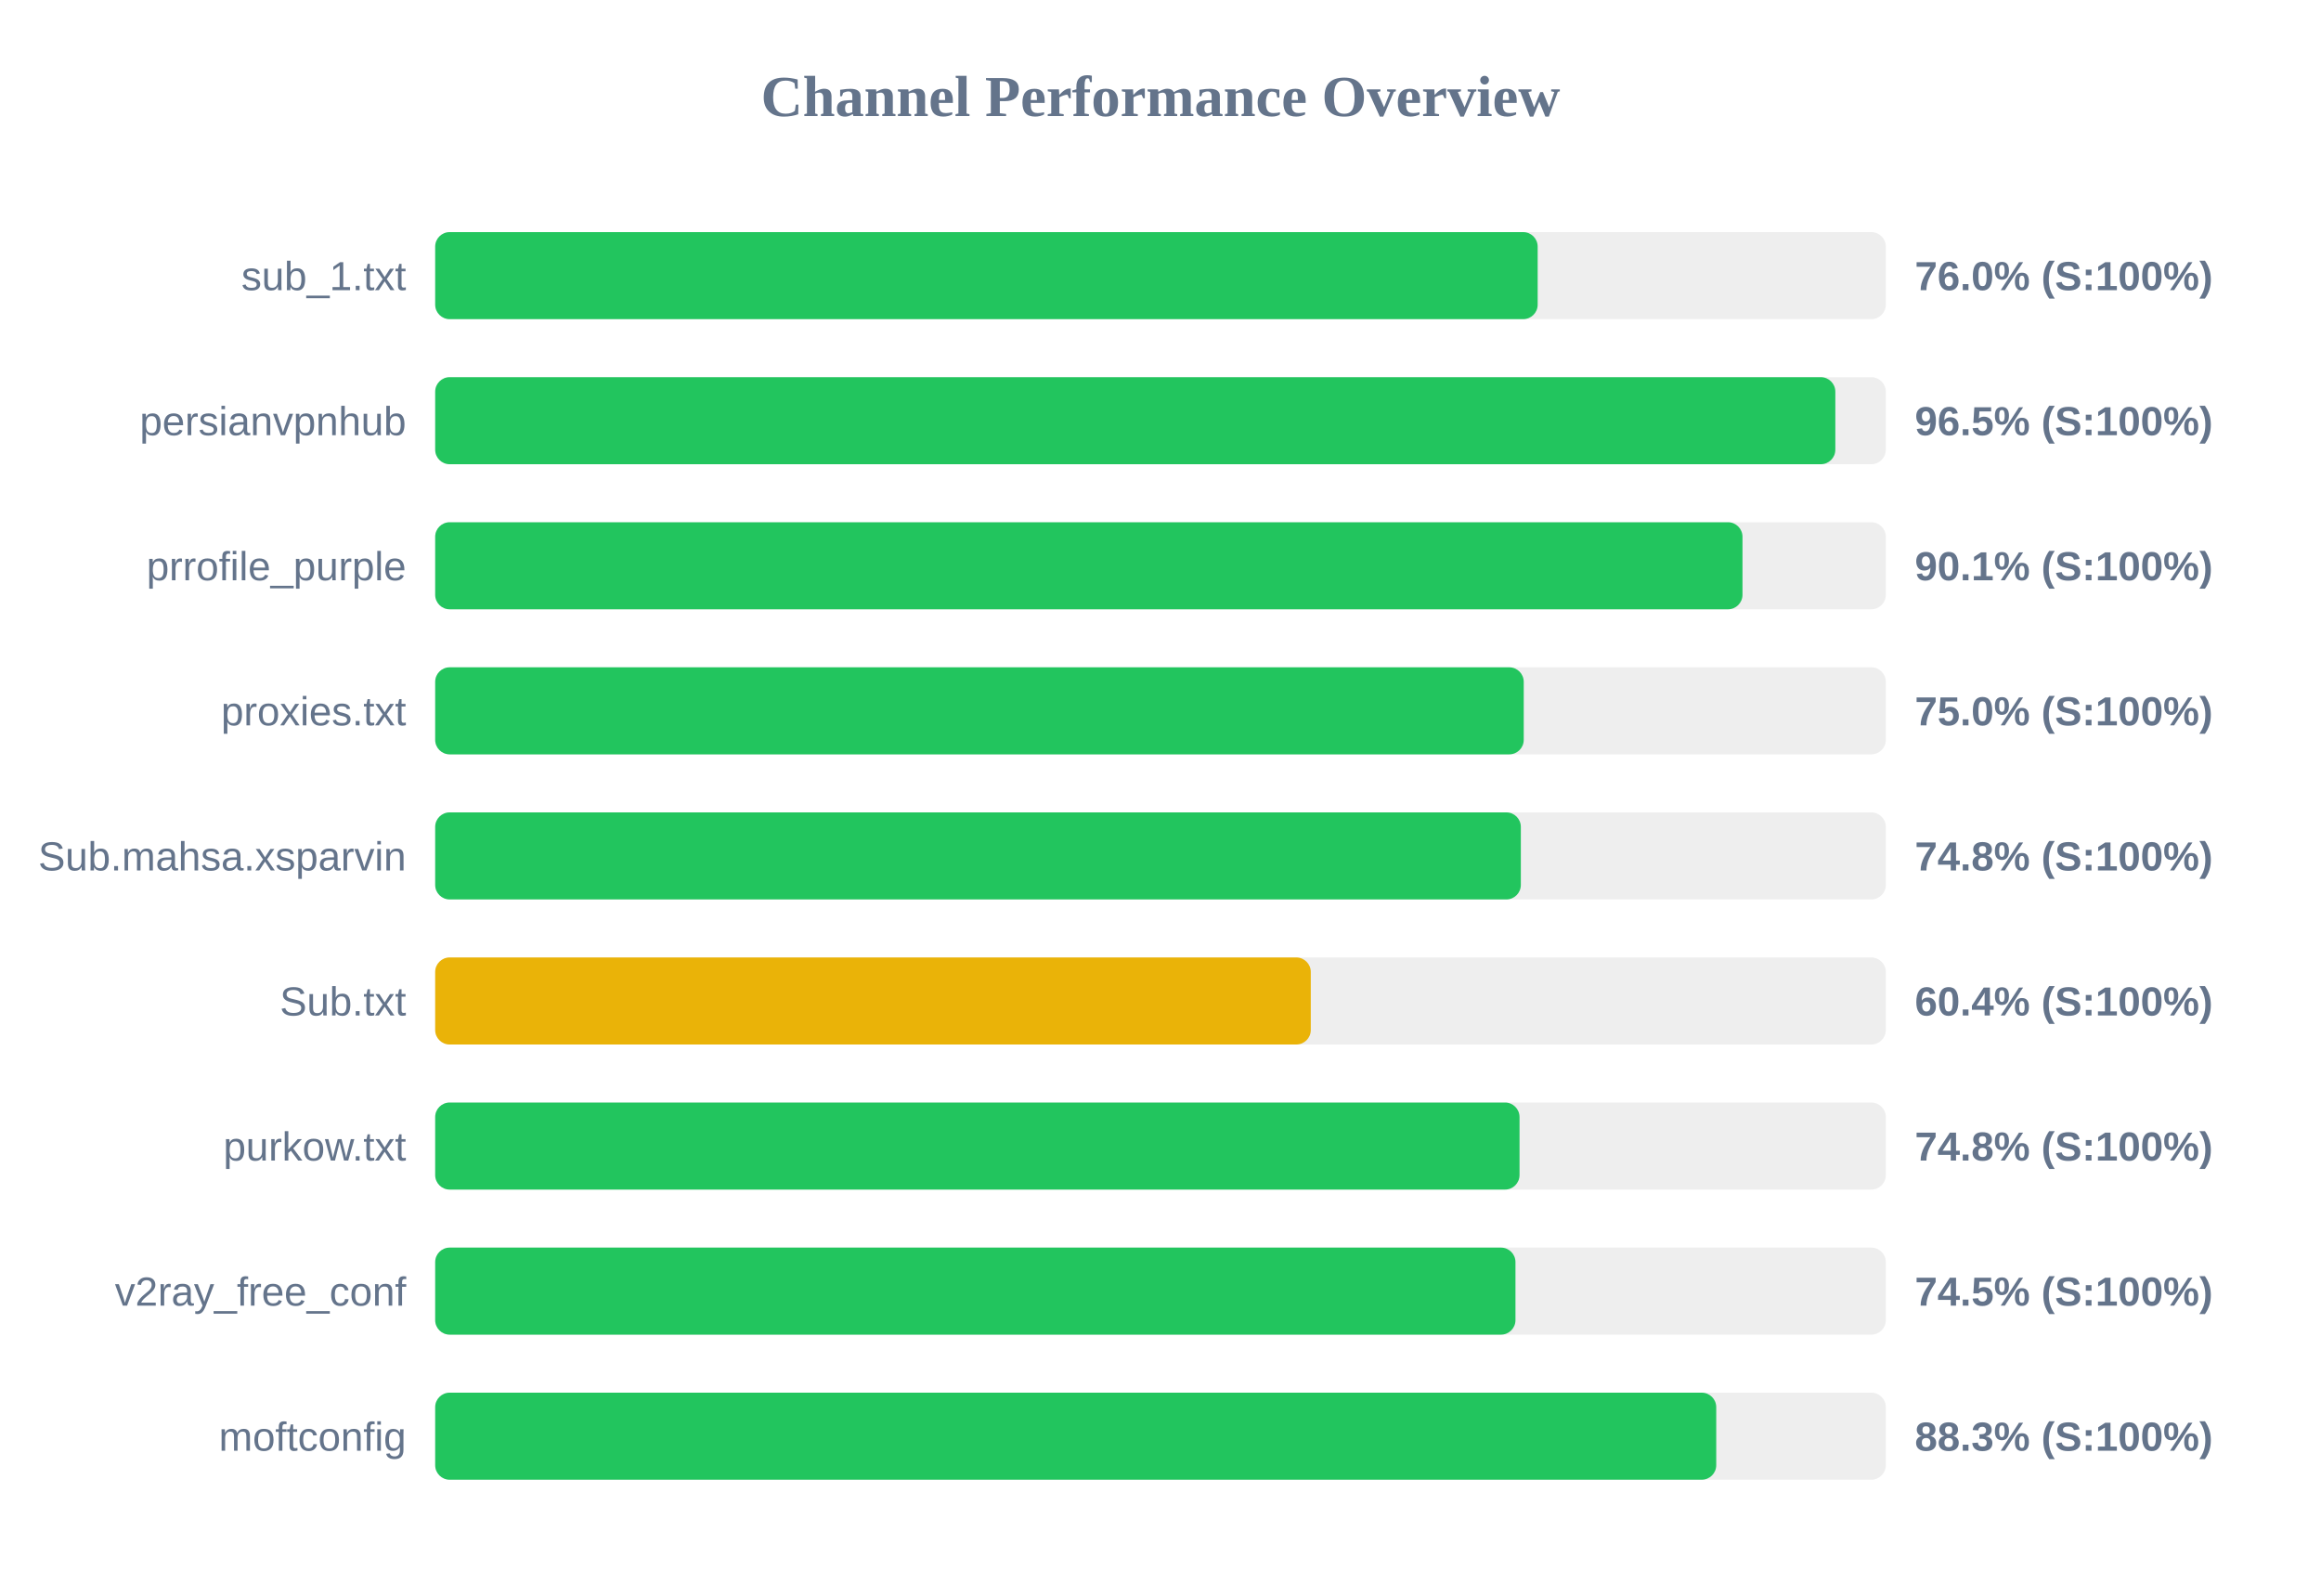
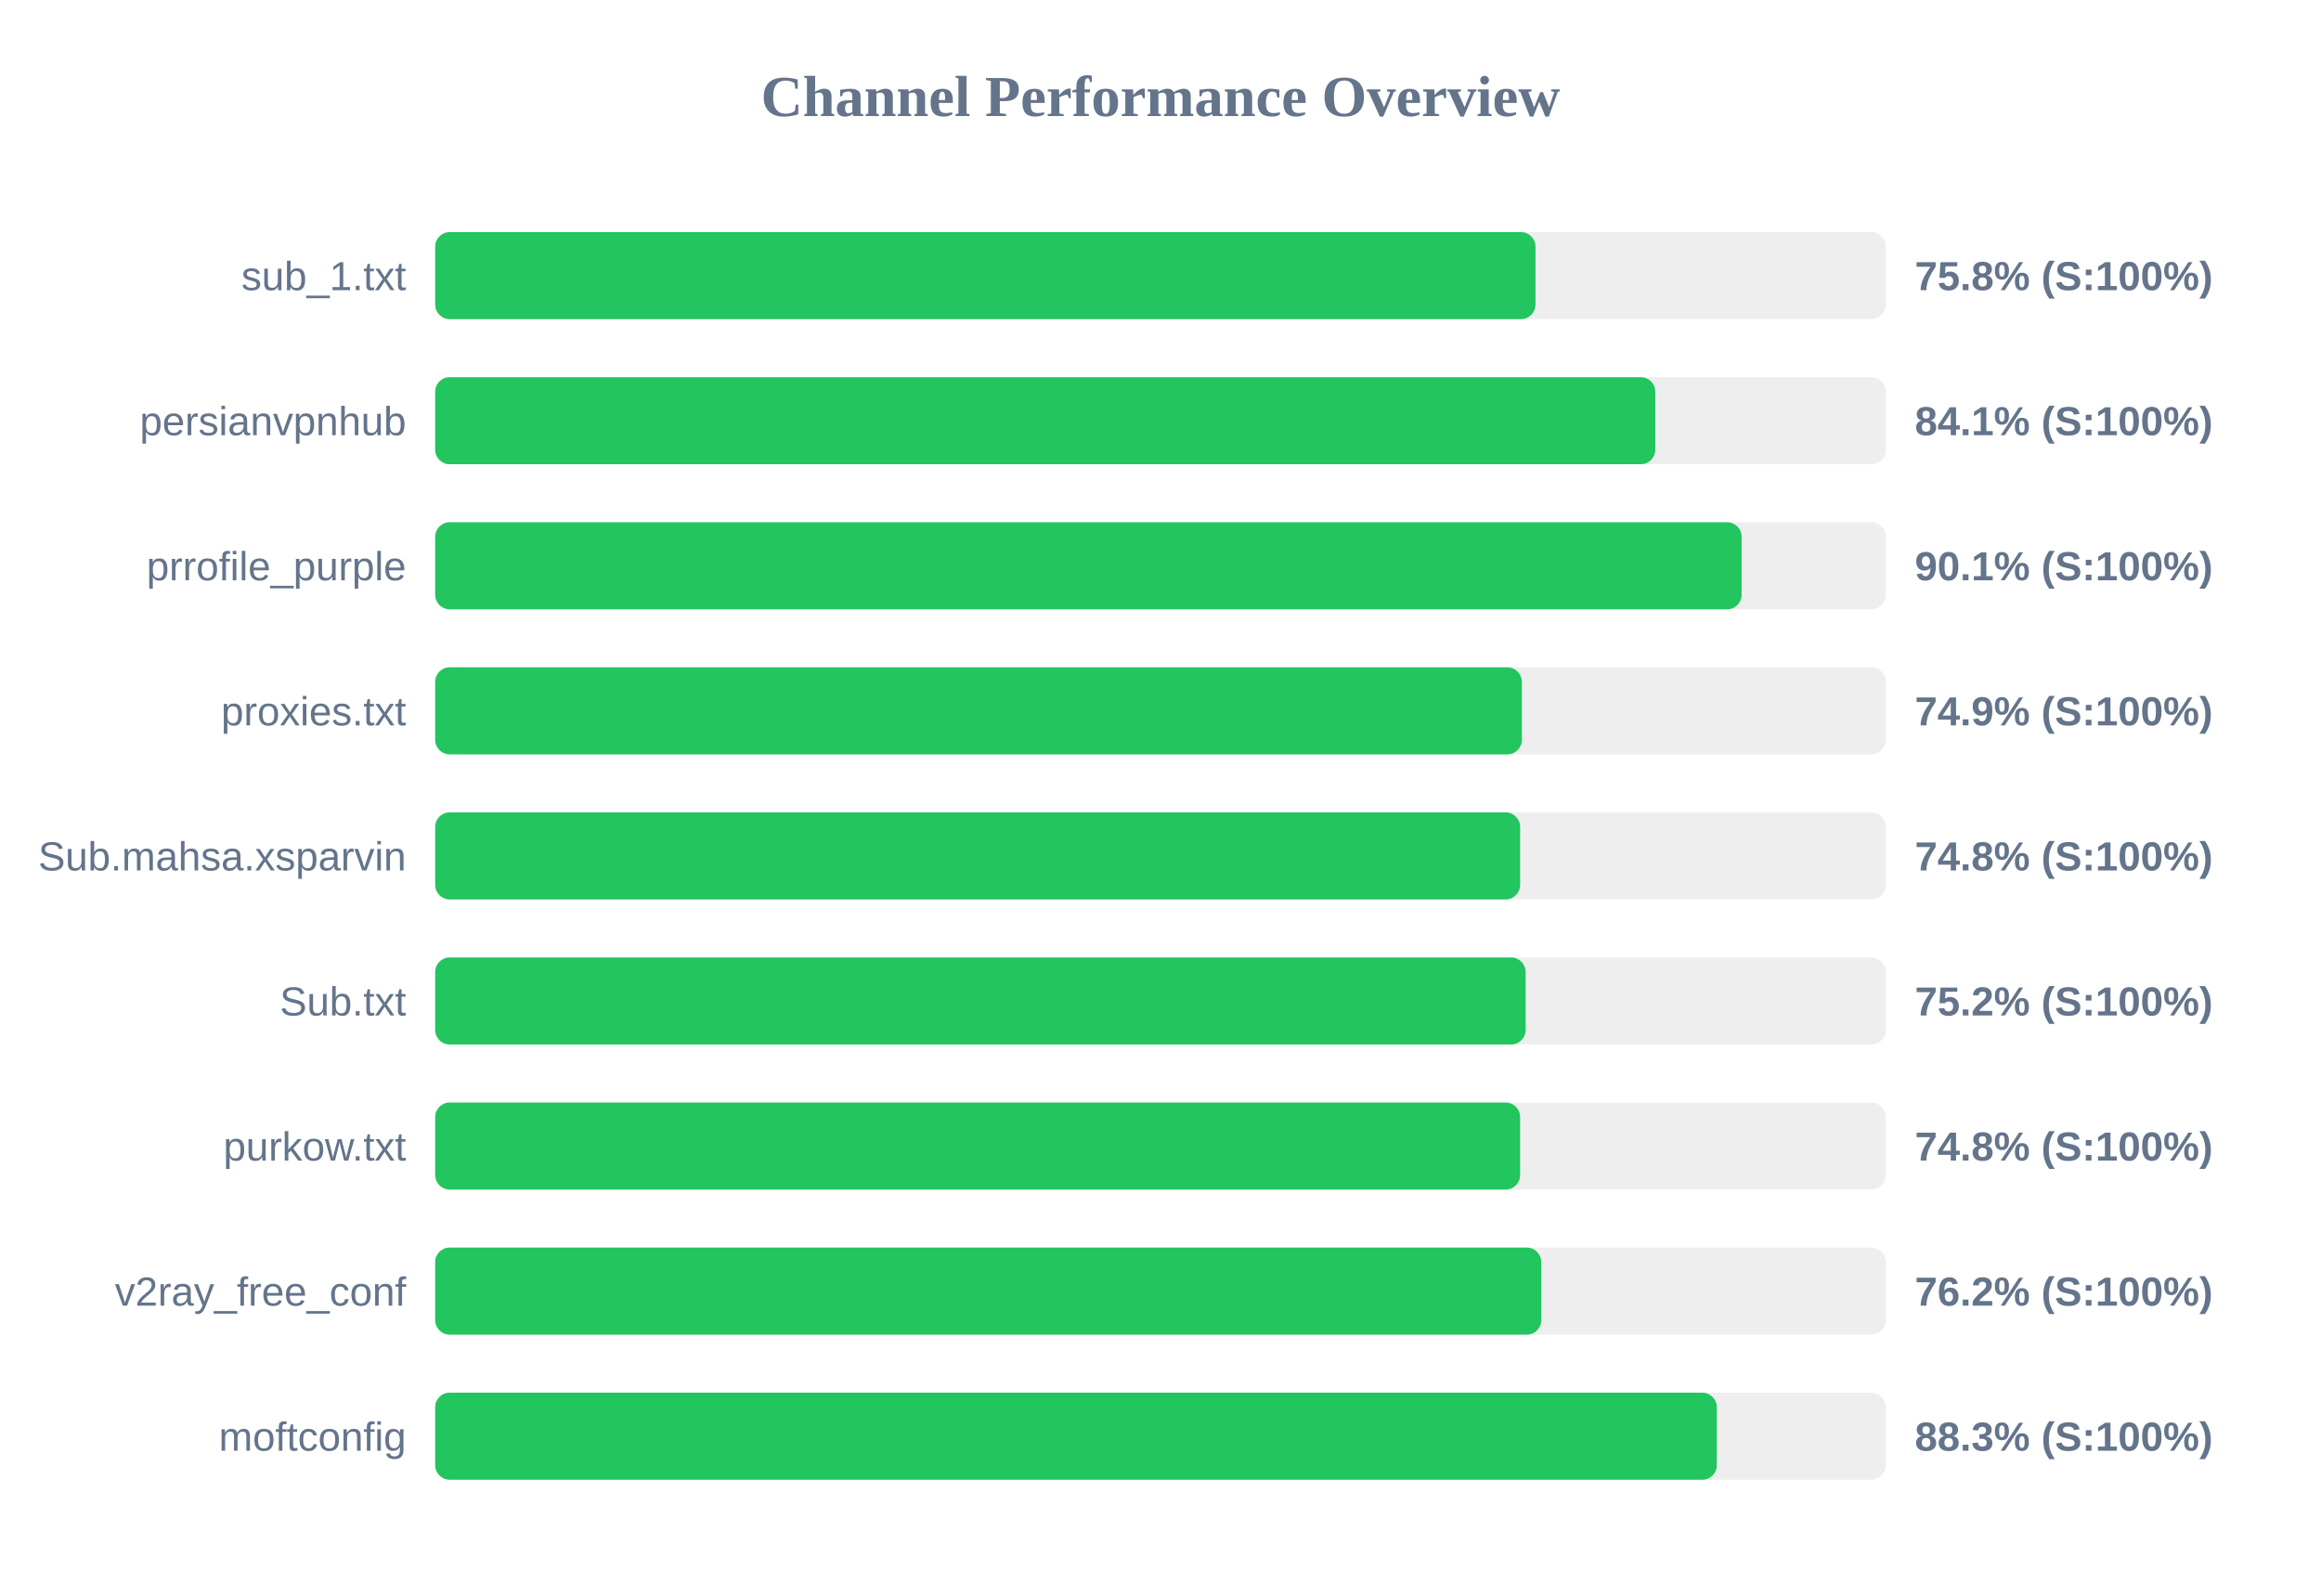
<svg xmlns="http://www.w3.org/2000/svg" width="800" height="550" version="1.1">
  <style>
        .row { font: 14px Arial; fill: #64748b; }
        .score { font: bold 14px Arial; fill: #64748b; }
    </style>
  <text x="400" y="40" text-anchor="middle" font-size="20px" font-weight="bold" fill="#64748b">Channel Performance Overview</text>
  <rect x="150" y="80" width="500" height="30" fill="#eee" rx="5" />
-   <rect x="150" y="80" width="380.0" height="30" fill="#22c55e" rx="5" />
+   <rect x="150" y="80" width="379.25" height="30" fill="#22c55e" rx="5" />
  <text x="140" y="100" text-anchor="end" class="row">sub_1.txt</text>
-   <text x="660" y="100" text-anchor="start" class="score">76.0% (S:100%)</text>
+   <text x="660" y="100" text-anchor="start" class="score">75.8% (S:100%)</text>
  <rect x="150" y="130" width="500" height="30" fill="#eee" rx="5" />
-   <rect x="150" y="130" width="482.6" height="30" fill="#22c55e" rx="5" />
+   <rect x="150" y="130" width="420.55" height="30" fill="#22c55e" rx="5" />
  <text x="140" y="150" text-anchor="end" class="row">persianvpnhub</text>
-   <text x="660" y="150" text-anchor="start" class="score">96.5% (S:100%)</text>
+   <text x="660" y="150" text-anchor="start" class="score">84.1% (S:100%)</text>
  <rect x="150" y="180" width="500" height="30" fill="#eee" rx="5" />
-   <rect x="150" y="180" width="450.6" height="30" fill="#22c55e" rx="5" />
+   <rect x="150" y="180" width="450.3" height="30" fill="#22c55e" rx="5" />
  <text x="140" y="200" text-anchor="end" class="row">prrofile_purple</text>
  <text x="660" y="200" text-anchor="start" class="score">90.1% (S:100%)</text>
  <rect x="150" y="230" width="500" height="30" fill="#eee" rx="5" />
-   <rect x="150" y="230" width="375.2" height="30" fill="#22c55e" rx="5" />
+   <rect x="150" y="230" width="374.55" height="30" fill="#22c55e" rx="5" />
  <text x="140" y="250" text-anchor="end" class="row">proxies.txt</text>
-   <text x="660" y="250" text-anchor="start" class="score">75.0% (S:100%)</text>
+   <text x="660" y="250" text-anchor="start" class="score">74.9% (S:100%)</text>
  <rect x="150" y="280" width="500" height="30" fill="#eee" rx="5" />
-   <rect x="150" y="280" width="374.2" height="30" fill="#22c55e" rx="5" />
+   <rect x="150" y="280" width="373.95" height="30" fill="#22c55e" rx="5" />
  <text x="140" y="300" text-anchor="end" class="row">Sub.mahsa.xsparvin</text>
  <text x="660" y="300" text-anchor="start" class="score">74.8% (S:100%)</text>
  <rect x="150" y="330" width="500" height="30" fill="#eee" rx="5" />
-   <rect x="150" y="330" width="301.8" height="30" fill="#eab308" rx="5" />
+   <rect x="150" y="330" width="375.85" height="30" fill="#22c55e" rx="5" />
  <text x="140" y="350" text-anchor="end" class="row">Sub.txt</text>
-   <text x="660" y="350" text-anchor="start" class="score">60.4% (S:100%)</text>
+   <text x="660" y="350" text-anchor="start" class="score">75.2% (S:100%)</text>
  <rect x="150" y="380" width="500" height="30" fill="#eee" rx="5" />
-   <rect x="150" y="380" width="373.75" height="30" fill="#22c55e" rx="5" />
+   <rect x="150" y="380" width="373.95" height="30" fill="#22c55e" rx="5" />
  <text x="140" y="400" text-anchor="end" class="row">purkow.txt</text>
  <text x="660" y="400" text-anchor="start" class="score">74.8% (S:100%)</text>
  <rect x="150" y="430" width="500" height="30" fill="#eee" rx="5" />
-   <rect x="150" y="430" width="372.35" height="30" fill="#22c55e" rx="5" />
+   <rect x="150" y="430" width="381.25" height="30" fill="#22c55e" rx="5" />
  <text x="140" y="450" text-anchor="end" class="row">v2ray_free_conf</text>
-   <text x="660" y="450" text-anchor="start" class="score">74.5% (S:100%)</text>
+   <text x="660" y="450" text-anchor="start" class="score">76.2% (S:100%)</text>
  <rect x="150" y="480" width="500" height="30" fill="#eee" rx="5" />
-   <rect x="150" y="480" width="441.55" height="30" fill="#22c55e" rx="5" />
+   <rect x="150" y="480" width="441.75" height="30" fill="#22c55e" rx="5" />
  <text x="140" y="500" text-anchor="end" class="row">moftconfig</text>
  <text x="660" y="500" text-anchor="start" class="score">88.3% (S:100%)</text>
</svg>
